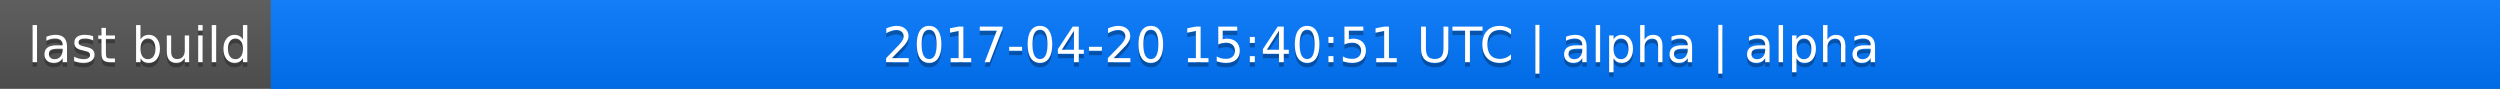
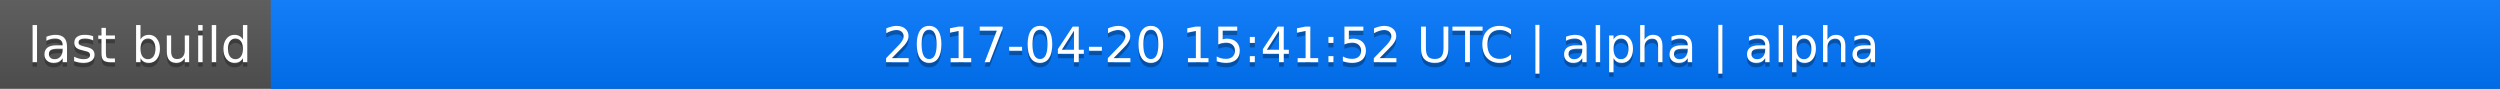
<svg xmlns="http://www.w3.org/2000/svg" width="563" height="20">
  <linearGradient id="a" x2="0" y2="100%">
    <stop offset="0" stop-color="#bbb" stop-opacity=".1" />
    <stop offset="1" stop-opacity=".1" />
  </linearGradient>
  <rect rx="0" width="563" height="20" fill="#555" />
  <rect rx="0" x="61" width="502" height="20" fill="#07f" />
  <path fill="#07f" d="M61 0h4v20h-4z" />
  <rect rx="0" width="563" height="20" fill="url(#a)" />
  <g fill="#fff" text-anchor="middle" font-family="DejaVu Sans,Verdana,Geneva,sans-serif" font-size="11">
    <text x="31.5" y="15" fill="#010101" fill-opacity=".3">last build</text>
    <text x="31.5" y="14">last build</text>
-     <text x="311" y="15" fill="#010101" fill-opacity=".3">2017-04-20 15:40:51 UTC | alpha | alpha</text>
-     <text x="311" y="14">2017-04-20 15:40:51 UTC | alpha | alpha</text>
+     <text x="311" y="15" fill="#010101" fill-opacity=".3">2017-04-20 15:41:52 UTC | alpha | alpha</text>
+     <text x="311" y="14">2017-04-20 15:41:52 UTC | alpha | alpha</text>
  </g>
</svg>
